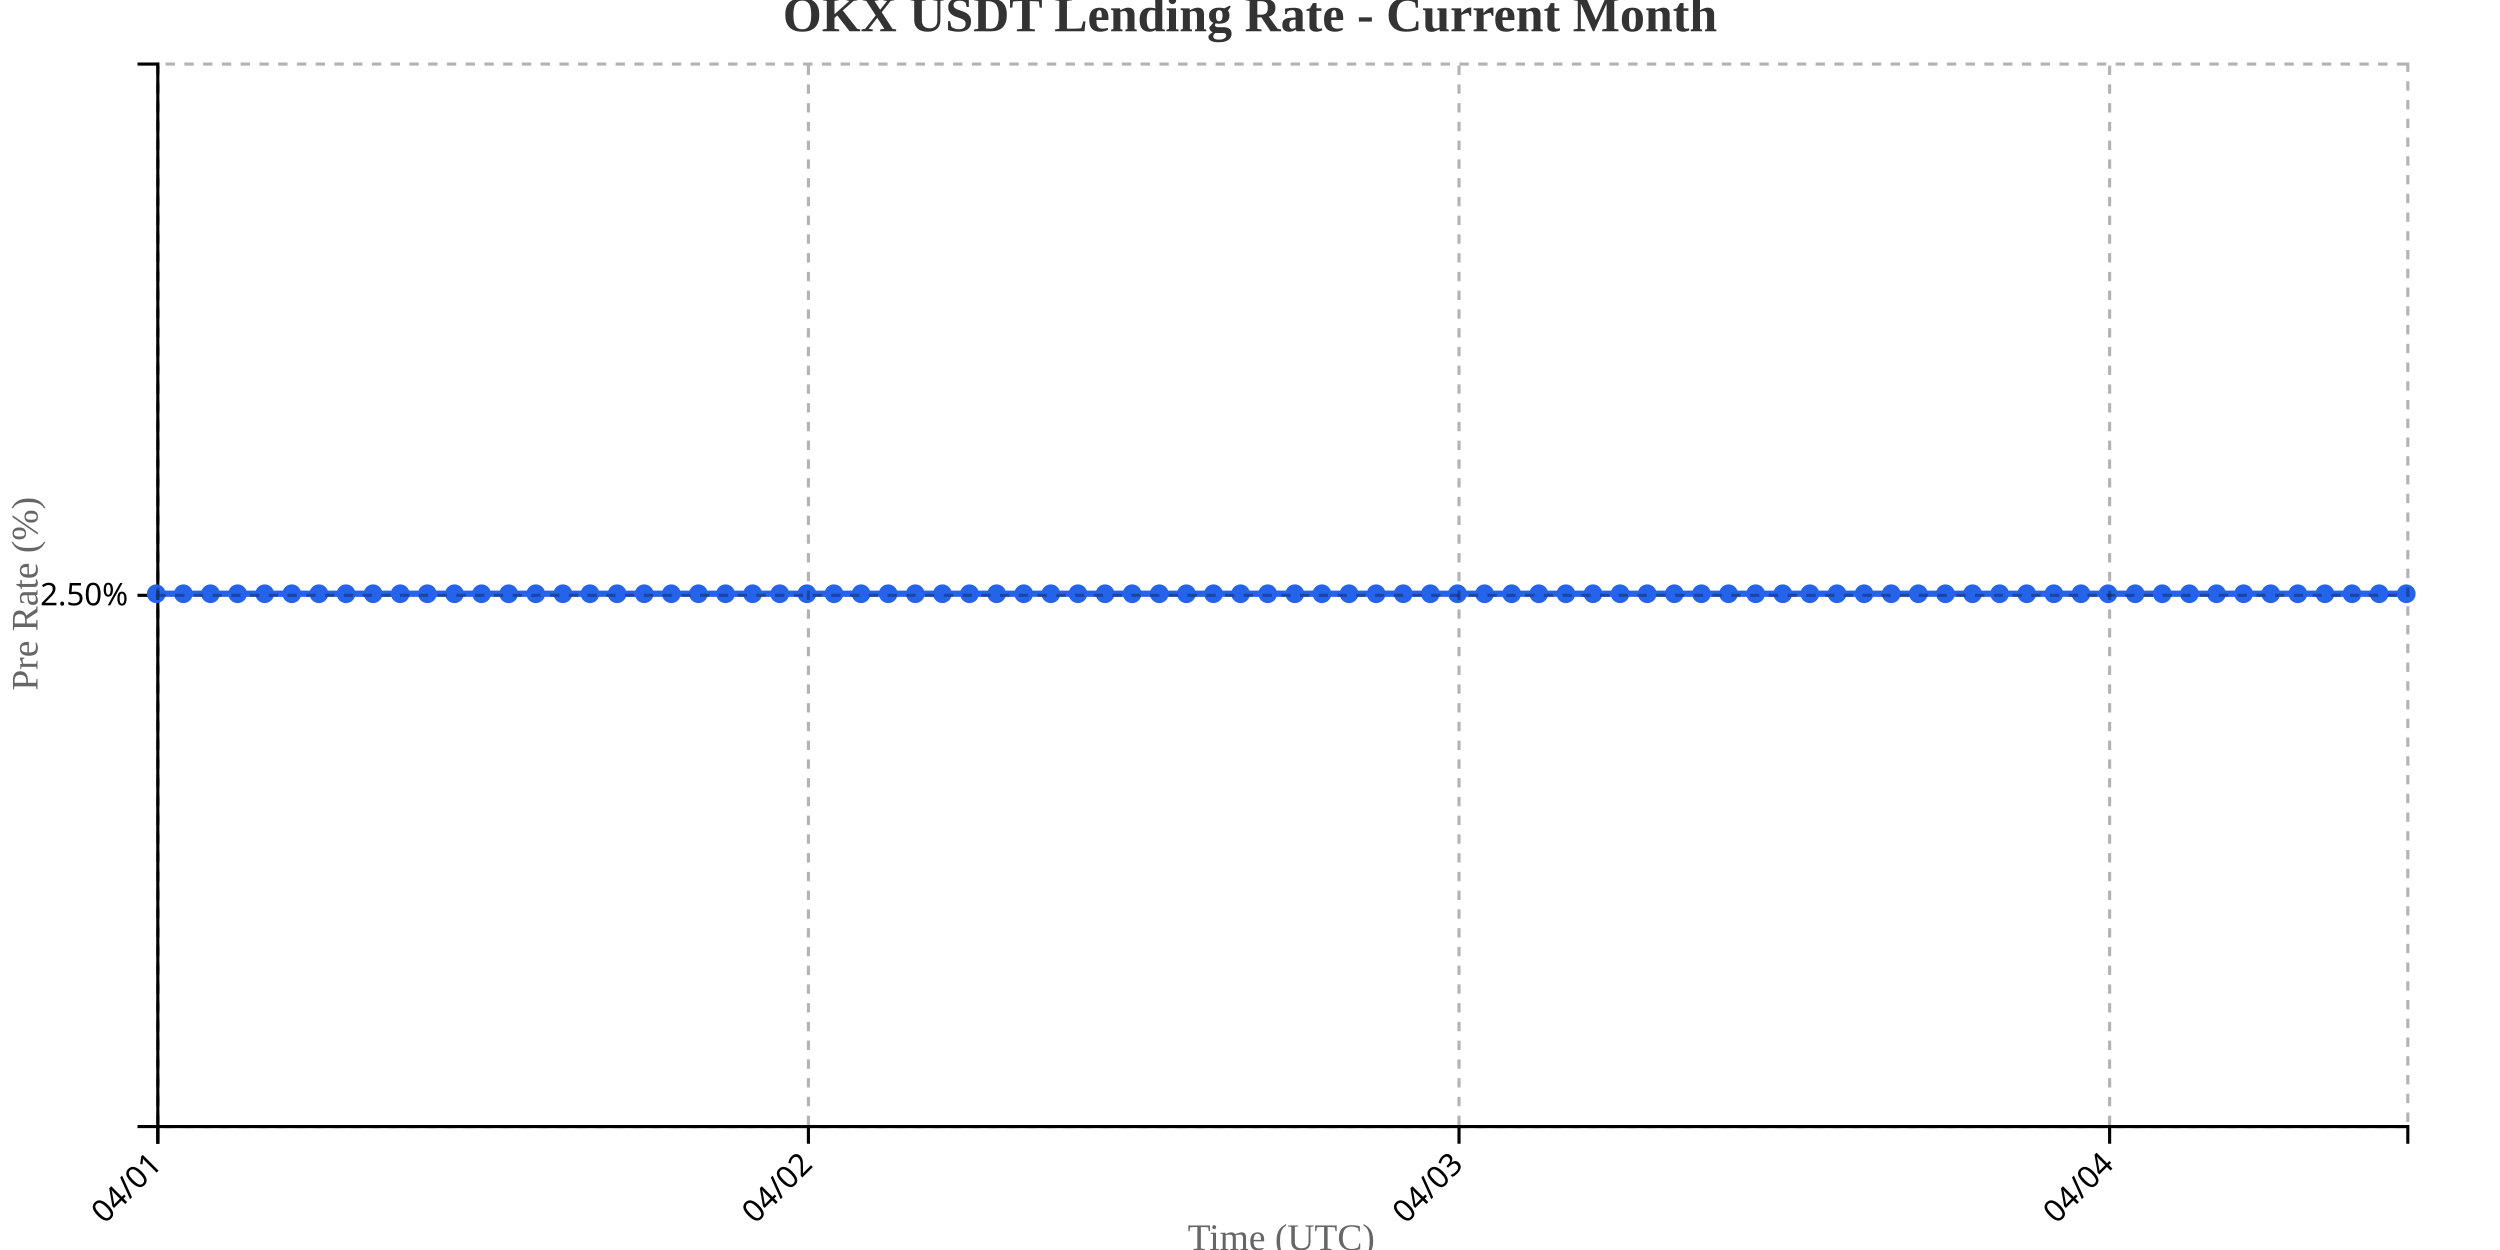
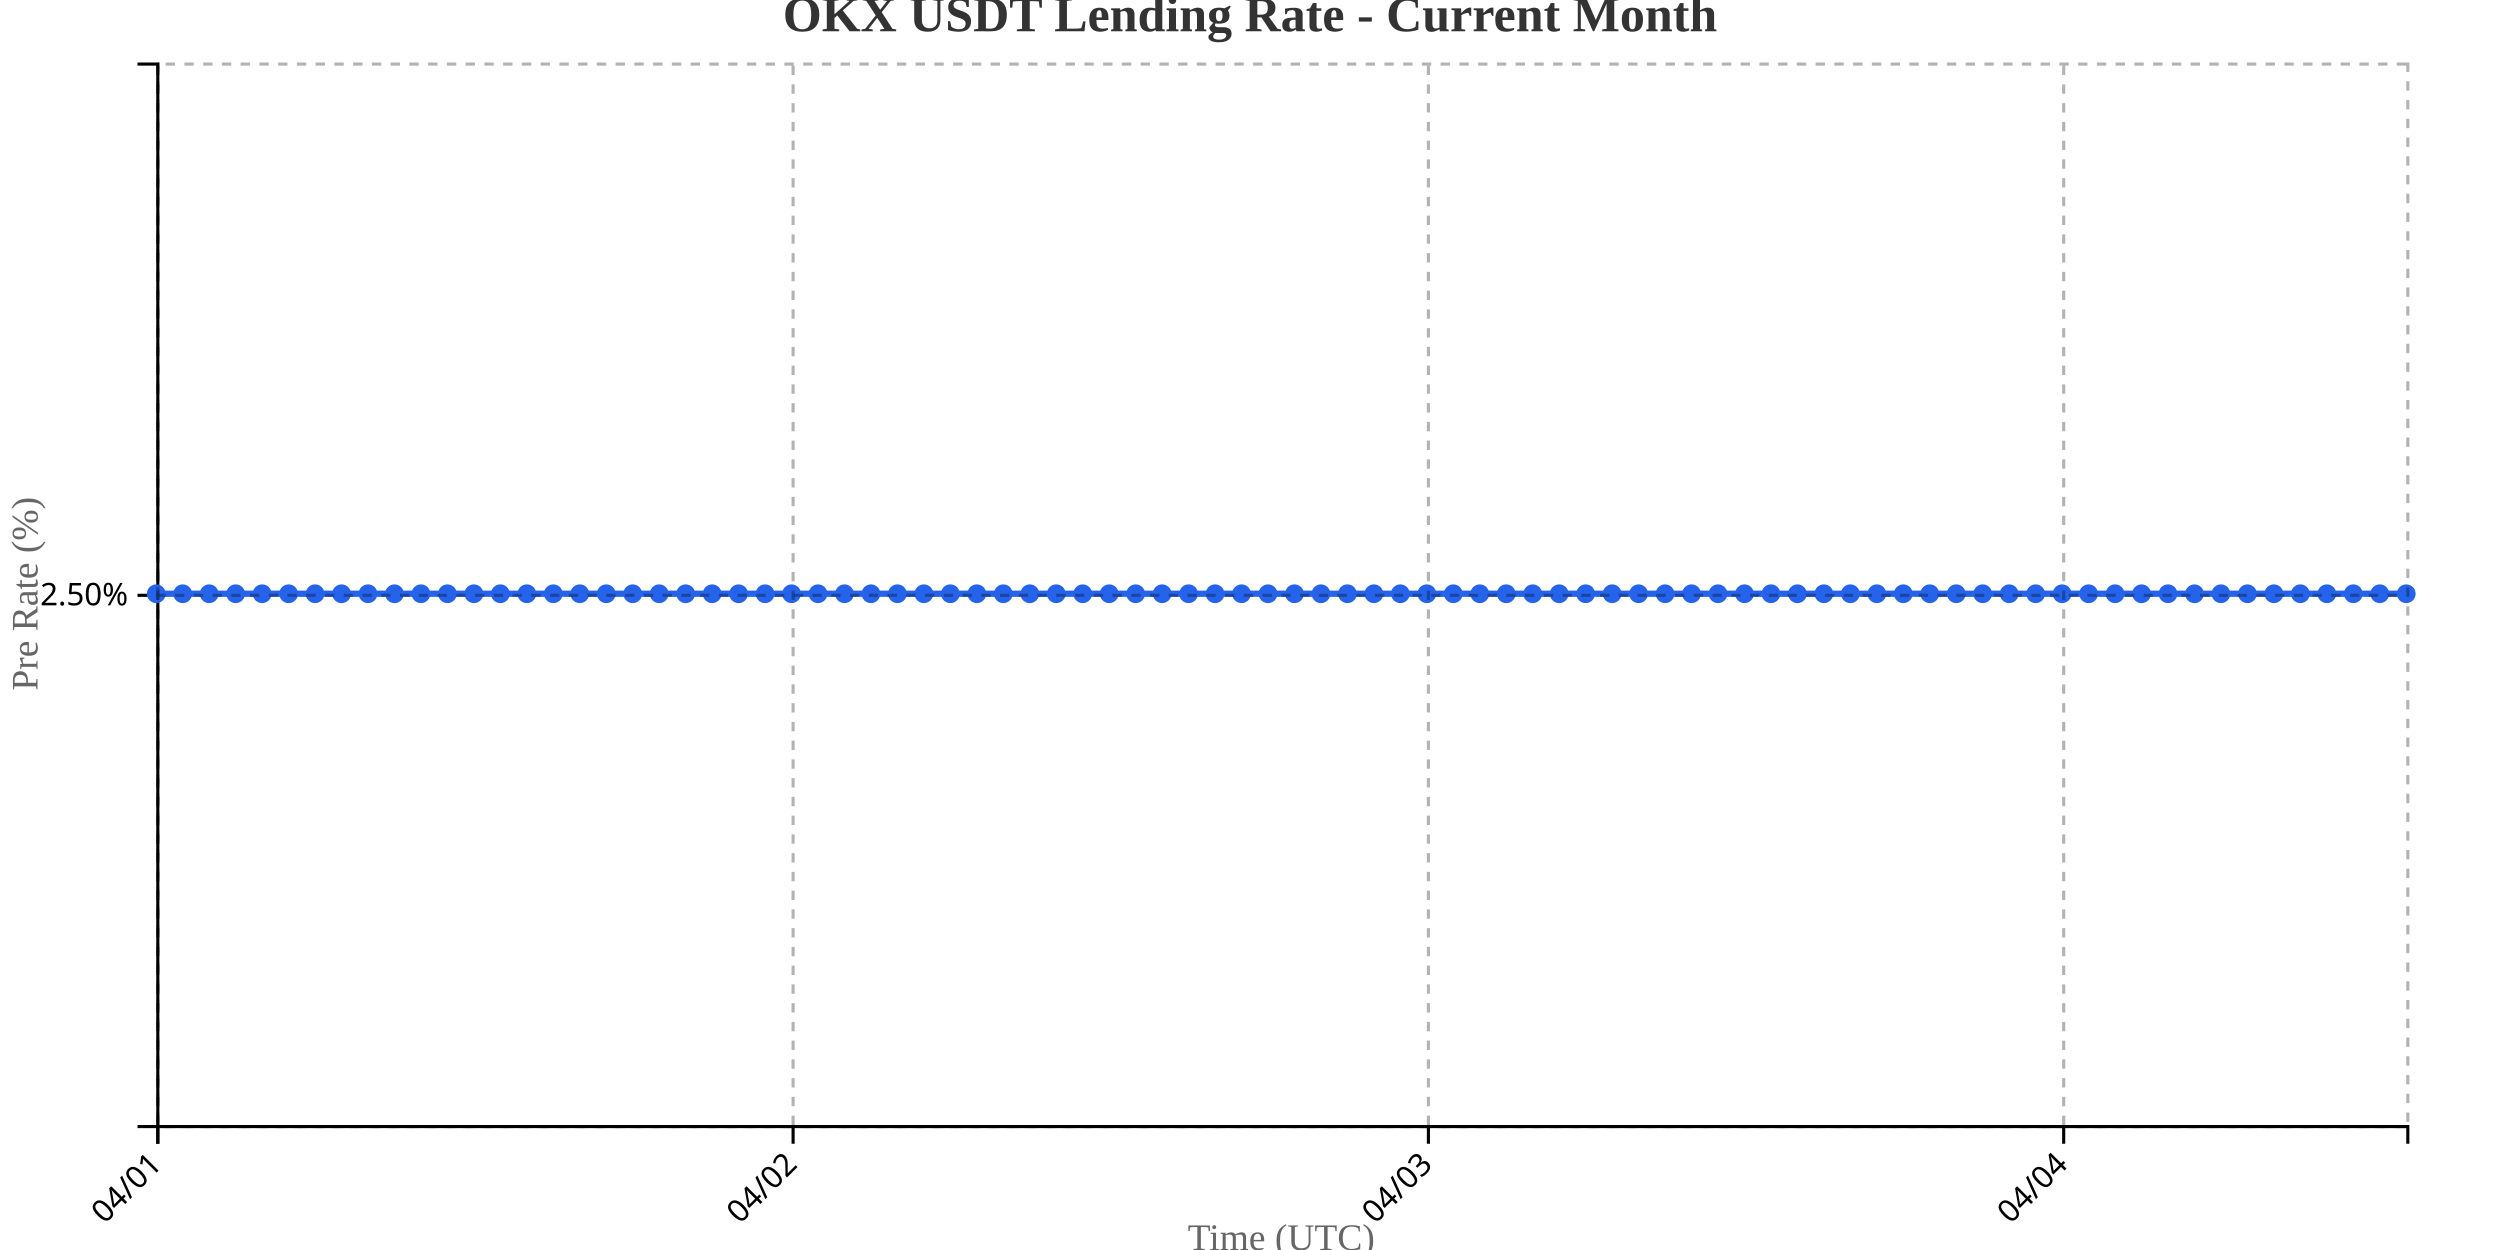
<svg xmlns="http://www.w3.org/2000/svg" width="800" height="400">
  <g transform="translate(50,20)">
    <g transform="translate(0,340)" fill="none" font-size="10" font-family="sans-serif" text-anchor="middle">
      <path class="domain" stroke="currentColor" d="M0.5,6V0.5H720.5V6" />
      <g class="tick" opacity="1" transform="translate(0.5,0)">
        <line stroke="currentColor" y2="6" />
        <text fill="currentColor" y="9" dy=".15em" style="text-anchor: end;" dx="-.8em" transform="rotate(-45)">04/01</text>
      </g>
-       <g class="tick" opacity="1" transform="translate(208.6928,0)">
+       <g class="tick" opacity="1" transform="translate(203.7941,0)">
        <line stroke="currentColor" y2="6" />
        <text fill="currentColor" y="9" dy=".15em" style="text-anchor: end;" dx="-.8em" transform="rotate(-45)">04/02</text>
      </g>
-       <g class="tick" opacity="1" transform="translate(416.8855,0)">
+       <g class="tick" opacity="1" transform="translate(407.0882,0)">
        <line stroke="currentColor" y2="6" />
        <text fill="currentColor" y="9" dy=".15em" style="text-anchor: end;" dx="-.8em" transform="rotate(-45)">04/03</text>
      </g>
-       <g class="tick" opacity="1" transform="translate(625.0783,0)">
+       <g class="tick" opacity="1" transform="translate(610.3824,0)">
        <line stroke="currentColor" y2="6" />
        <text fill="currentColor" y="9" dy=".15em" style="text-anchor: end;" dx="-.8em" transform="rotate(-45)">04/04</text>
      </g>
    </g>
    <g fill="none" font-size="10" font-family="sans-serif" text-anchor="end">
      <path class="domain" stroke="currentColor" d="M-6,340.5H0.5V0.5H-6" />
      <g class="tick" opacity="1" transform="translate(0,170.5)">
        <line stroke="currentColor" x2="-6" />
        <text fill="currentColor" x="-9" dy="0.32em">2.50%</text>
      </g>
    </g>
    <text transform="rotate(-90)" y="-50" x="-170" dy="1em" style="text-anchor: middle; font-size: 12px; fill: #666;">Pre Rate (%)</text>
    <text transform="translate(360, 380)" style="text-anchor: middle; font-size: 12px; fill: #666;">Time (UTC)</text>
-     <path fill="none" stroke="#2563eb" stroke-width="2" d="M0,170C2.892,170,5.783,170,8.675,170C11.566,170,14.458,170,17.349,170C20.241,170,23.133,170,26.024,170C28.916,170,31.807,170,34.699,170C37.59,170,40.482,170,43.373,170C46.265,170,49.157,170,52.048,170C54.94,170,57.831,170,60.723,170C63.614,170,66.506,170,69.398,170C72.289,170,75.181,170,78.072,170C80.964,170,83.855,170,86.747,170C89.639,170,92.53,170,95.422,170C98.313,170,101.205,170,104.096,170C106.988,170,109.88,170,112.771,170C115.663,170,118.554,170,121.446,170C124.337,170,127.229,170,130.12,170C133.012,170,135.904,170,138.795,170C141.687,170,144.578,170,147.47,170C150.361,170,153.253,170,156.145,170C159.036,170,161.928,170,164.819,170C167.711,170,170.602,170,173.494,170C176.386,170,179.277,170,182.169,170C185.06,170,187.952,170,190.843,170C193.735,170,196.627,170,199.518,170C202.41,170,205.301,170,208.193,170C211.084,170,213.976,170,216.867,170C219.759,170,222.651,170,225.542,170C228.434,170,231.325,170,234.217,170C237.108,170,240,170,242.892,170C245.783,170,248.675,170,251.566,170C254.458,170,257.349,170,260.241,170C263.133,170,266.024,170,268.916,170C271.807,170,274.699,170,277.59,170C280.482,170,283.373,170,286.265,170C289.157,170,292.048,170,294.94,170C297.831,170,300.723,170,303.614,170C306.506,170,309.398,170,312.289,170C315.181,170,318.072,170,320.964,170C323.855,170,326.747,170,329.639,170C332.53,170,335.422,170,338.313,170C341.205,170,344.096,170,346.988,170C349.88,170,352.771,170,355.663,170C358.554,170,361.446,170,364.337,170C367.229,170,370.12,170,373.012,170C375.904,170,378.795,170,381.687,170C384.578,170,387.47,170,390.361,170C393.253,170,396.145,170,399.036,170C401.928,170,404.819,170,407.711,170C410.602,170,413.494,170,416.386,170C419.277,170,422.169,170,425.06,170C427.952,170,430.843,170,433.735,170C436.627,170,439.518,170,442.41,170C445.301,170,448.193,170,451.084,170C453.976,170,456.867,170,459.759,170C462.651,170,465.542,170,468.434,170C471.325,170,474.217,170,477.108,170C480,170,482.892,170,485.783,170C488.675,170,491.566,170,494.458,170C497.349,170,500.241,170,503.133,170C506.024,170,508.916,170,511.807,170C514.699,170,517.59,170,520.482,170C523.373,170,526.265,170,529.157,170C532.048,170,534.94,170,537.831,170C540.723,170,543.614,170,546.506,170C549.398,170,552.289,170,555.181,170C558.072,170,560.964,170,563.855,170C566.747,170,569.639,170,572.53,170C575.422,170,578.313,170,581.205,170C584.096,170,586.988,170,589.88,170C592.771,170,595.663,170,598.554,170C601.446,170,604.337,170,607.229,170C610.12,170,613.012,170,615.904,170C618.795,170,621.687,170,624.578,170C627.47,170,630.361,170,633.253,170C636.145,170,639.036,170,641.928,170C644.819,170,647.711,170,650.602,170C653.494,170,656.386,170,659.277,170C662.169,170,665.06,170,667.952,170C670.843,170,673.735,170,676.627,170C679.518,170,682.41,170,685.301,170C688.193,170,691.084,170,693.976,170C696.867,170,699.759,170,702.651,170C705.542,170,708.434,170,711.325,170C714.217,170,717.108,170,720,170" />
+     <path fill="none" stroke="#2563eb" stroke-width="2" d="M0,170C2.824,170,5.647,170,8.471,170C11.294,170,14.118,170,16.941,170C19.765,170,22.588,170,25.412,170C28.235,170,31.059,170,33.882,170C36.706,170,39.529,170,42.353,170C45.176,170,48,170,50.824,170C53.647,170,56.471,170,59.294,170C62.118,170,64.941,170,67.765,170C70.588,170,73.412,170,76.235,170C79.059,170,81.882,170,84.706,170C87.529,170,90.353,170,93.176,170C96,170,98.824,170,101.647,170C104.471,170,107.294,170,110.118,170C112.941,170,115.765,170,118.588,170C121.412,170,124.235,170,127.059,170C129.882,170,132.706,170,135.529,170C138.353,170,141.176,170,144,170C146.824,170,149.647,170,152.471,170C155.294,170,158.118,170,160.941,170C163.765,170,166.588,170,169.412,170C172.235,170,175.059,170,177.882,170C180.706,170,183.529,170,186.353,170C189.176,170,192,170,194.824,170C197.647,170,200.471,170,203.294,170C206.118,170,208.941,170,211.765,170C214.588,170,217.412,170,220.235,170C223.059,170,225.882,170,228.706,170C231.529,170,234.353,170,237.176,170C240,170,242.824,170,245.647,170C248.471,170,251.294,170,254.118,170C256.941,170,259.765,170,262.588,170C265.412,170,268.235,170,271.059,170C273.882,170,276.706,170,279.529,170C282.353,170,285.176,170,288,170C290.824,170,293.647,170,296.471,170C299.294,170,302.118,170,304.941,170C307.765,170,310.588,170,313.412,170C316.235,170,319.059,170,321.882,170C324.706,170,327.529,170,330.353,170C333.176,170,336,170,338.824,170C341.647,170,344.471,170,347.294,170C350.118,170,352.941,170,355.765,170C358.588,170,361.412,170,364.235,170C367.059,170,369.882,170,372.706,170C375.529,170,378.353,170,381.176,170C384,170,386.824,170,389.647,170C392.471,170,395.294,170,398.118,170C400.941,170,403.765,170,406.588,170C409.412,170,412.235,170,415.059,170C417.882,170,420.706,170,423.529,170C426.353,170,429.176,170,432,170C434.824,170,437.647,170,440.471,170C443.294,170,446.118,170,448.941,170C451.765,170,454.588,170,457.412,170C460.235,170,463.059,170,465.882,170C468.706,170,471.529,170,474.353,170C477.176,170,480,170,482.824,170C485.647,170,488.471,170,491.294,170C494.118,170,496.941,170,499.765,170C502.588,170,505.412,170,508.235,170C511.059,170,513.882,170,516.706,170C519.529,170,522.353,170,525.176,170C528,170,530.824,170,533.647,170C536.471,170,539.294,170,542.118,170C544.941,170,547.765,170,550.588,170C553.412,170,556.235,170,559.059,170C561.882,170,564.706,170,567.529,170C570.353,170,573.176,170,576,170C578.824,170,581.647,170,584.471,170C587.294,170,590.118,170,592.941,170C595.765,170,598.588,170,601.412,170C604.235,170,607.059,170,609.882,170C612.706,170,615.529,170,618.353,170C621.176,170,624,170,626.824,170C629.647,170,632.471,170,635.294,170C638.118,170,640.941,170,643.765,170C646.588,170,649.412,170,652.235,170C655.059,170,657.882,170,660.706,170C663.529,170,666.353,170,669.176,170C672,170,674.824,170,677.647,170C680.471,170,683.294,170,686.118,170C688.941,170,691.765,170,694.588,170C697.412,170,700.235,170,703.059,170C705.882,170,708.706,170,711.529,170C714.353,170,717.176,170,720,170" />
    <circle class="dot" cx="0" cy="170" r="3" fill="#2563eb" />
-     <circle class="dot" cx="8.675" cy="170" r="3" fill="#2563eb" />
-     <circle class="dot" cx="17.349" cy="170" r="3" fill="#2563eb" />
-     <circle class="dot" cx="26.024" cy="170" r="3" fill="#2563eb" />
-     <circle class="dot" cx="34.699" cy="170" r="3" fill="#2563eb" />
-     <circle class="dot" cx="43.373" cy="170" r="3" fill="#2563eb" />
-     <circle class="dot" cx="52.048" cy="170" r="3" fill="#2563eb" />
-     <circle class="dot" cx="60.723" cy="170" r="3" fill="#2563eb" />
-     <circle class="dot" cx="69.398" cy="170" r="3" fill="#2563eb" />
-     <circle class="dot" cx="78.072" cy="170" r="3" fill="#2563eb" />
-     <circle class="dot" cx="86.747" cy="170" r="3" fill="#2563eb" />
-     <circle class="dot" cx="95.422" cy="170" r="3" fill="#2563eb" />
-     <circle class="dot" cx="104.096" cy="170" r="3" fill="#2563eb" />
-     <circle class="dot" cx="112.771" cy="170" r="3" fill="#2563eb" />
-     <circle class="dot" cx="121.446" cy="170" r="3" fill="#2563eb" />
-     <circle class="dot" cx="130.12" cy="170" r="3" fill="#2563eb" />
-     <circle class="dot" cx="138.795" cy="170" r="3" fill="#2563eb" />
-     <circle class="dot" cx="147.47" cy="170" r="3" fill="#2563eb" />
-     <circle class="dot" cx="156.145" cy="170" r="3" fill="#2563eb" />
-     <circle class="dot" cx="164.819" cy="170" r="3" fill="#2563eb" />
-     <circle class="dot" cx="173.494" cy="170" r="3" fill="#2563eb" />
-     <circle class="dot" cx="182.169" cy="170" r="3" fill="#2563eb" />
-     <circle class="dot" cx="190.843" cy="170" r="3" fill="#2563eb" />
-     <circle class="dot" cx="199.518" cy="170" r="3" fill="#2563eb" />
-     <circle class="dot" cx="208.193" cy="170" r="3" fill="#2563eb" />
-     <circle class="dot" cx="216.867" cy="170" r="3" fill="#2563eb" />
-     <circle class="dot" cx="225.542" cy="170" r="3" fill="#2563eb" />
-     <circle class="dot" cx="234.217" cy="170" r="3" fill="#2563eb" />
-     <circle class="dot" cx="242.892" cy="170" r="3" fill="#2563eb" />
-     <circle class="dot" cx="251.566" cy="170" r="3" fill="#2563eb" />
-     <circle class="dot" cx="260.241" cy="170" r="3" fill="#2563eb" />
-     <circle class="dot" cx="268.916" cy="170" r="3" fill="#2563eb" />
-     <circle class="dot" cx="277.59" cy="170" r="3" fill="#2563eb" />
-     <circle class="dot" cx="286.265" cy="170" r="3" fill="#2563eb" />
-     <circle class="dot" cx="294.94" cy="170" r="3" fill="#2563eb" />
-     <circle class="dot" cx="303.614" cy="170" r="3" fill="#2563eb" />
-     <circle class="dot" cx="312.289" cy="170" r="3" fill="#2563eb" />
-     <circle class="dot" cx="320.964" cy="170" r="3" fill="#2563eb" />
-     <circle class="dot" cx="329.639" cy="170" r="3" fill="#2563eb" />
-     <circle class="dot" cx="338.313" cy="170" r="3" fill="#2563eb" />
-     <circle class="dot" cx="346.988" cy="170" r="3" fill="#2563eb" />
-     <circle class="dot" cx="355.663" cy="170" r="3" fill="#2563eb" />
-     <circle class="dot" cx="364.337" cy="170" r="3" fill="#2563eb" />
-     <circle class="dot" cx="373.012" cy="170" r="3" fill="#2563eb" />
-     <circle class="dot" cx="381.687" cy="170" r="3" fill="#2563eb" />
-     <circle class="dot" cx="390.361" cy="170" r="3" fill="#2563eb" />
-     <circle class="dot" cx="399.036" cy="170" r="3" fill="#2563eb" />
-     <circle class="dot" cx="407.711" cy="170" r="3" fill="#2563eb" />
-     <circle class="dot" cx="416.386" cy="170" r="3" fill="#2563eb" />
-     <circle class="dot" cx="425.06" cy="170" r="3" fill="#2563eb" />
-     <circle class="dot" cx="433.735" cy="170" r="3" fill="#2563eb" />
-     <circle class="dot" cx="442.41" cy="170" r="3" fill="#2563eb" />
-     <circle class="dot" cx="451.084" cy="170" r="3" fill="#2563eb" />
-     <circle class="dot" cx="459.759" cy="170" r="3" fill="#2563eb" />
-     <circle class="dot" cx="468.434" cy="170" r="3" fill="#2563eb" />
-     <circle class="dot" cx="477.108" cy="170" r="3" fill="#2563eb" />
-     <circle class="dot" cx="485.783" cy="170" r="3" fill="#2563eb" />
-     <circle class="dot" cx="494.458" cy="170" r="3" fill="#2563eb" />
-     <circle class="dot" cx="503.133" cy="170" r="3" fill="#2563eb" />
-     <circle class="dot" cx="511.807" cy="170" r="3" fill="#2563eb" />
-     <circle class="dot" cx="520.482" cy="170" r="3" fill="#2563eb" />
-     <circle class="dot" cx="529.157" cy="170" r="3" fill="#2563eb" />
-     <circle class="dot" cx="537.831" cy="170" r="3" fill="#2563eb" />
-     <circle class="dot" cx="546.506" cy="170" r="3" fill="#2563eb" />
-     <circle class="dot" cx="555.181" cy="170" r="3" fill="#2563eb" />
-     <circle class="dot" cx="563.855" cy="170" r="3" fill="#2563eb" />
-     <circle class="dot" cx="572.53" cy="170" r="3" fill="#2563eb" />
-     <circle class="dot" cx="581.205" cy="170" r="3" fill="#2563eb" />
-     <circle class="dot" cx="589.88" cy="170" r="3" fill="#2563eb" />
-     <circle class="dot" cx="598.554" cy="170" r="3" fill="#2563eb" />
-     <circle class="dot" cx="607.229" cy="170" r="3" fill="#2563eb" />
-     <circle class="dot" cx="615.904" cy="170" r="3" fill="#2563eb" />
-     <circle class="dot" cx="624.578" cy="170" r="3" fill="#2563eb" />
-     <circle class="dot" cx="633.253" cy="170" r="3" fill="#2563eb" />
-     <circle class="dot" cx="641.928" cy="170" r="3" fill="#2563eb" />
-     <circle class="dot" cx="650.602" cy="170" r="3" fill="#2563eb" />
-     <circle class="dot" cx="659.277" cy="170" r="3" fill="#2563eb" />
-     <circle class="dot" cx="667.952" cy="170" r="3" fill="#2563eb" />
-     <circle class="dot" cx="676.627" cy="170" r="3" fill="#2563eb" />
-     <circle class="dot" cx="685.301" cy="170" r="3" fill="#2563eb" />
-     <circle class="dot" cx="693.976" cy="170" r="3" fill="#2563eb" />
-     <circle class="dot" cx="702.651" cy="170" r="3" fill="#2563eb" />
-     <circle class="dot" cx="711.325" cy="170" r="3" fill="#2563eb" />
+     <circle class="dot" cx="8.471" cy="170" r="3" fill="#2563eb" />
+     <circle class="dot" cx="16.941" cy="170" r="3" fill="#2563eb" />
+     <circle class="dot" cx="25.412" cy="170" r="3" fill="#2563eb" />
+     <circle class="dot" cx="33.882" cy="170" r="3" fill="#2563eb" />
+     <circle class="dot" cx="42.353" cy="170" r="3" fill="#2563eb" />
+     <circle class="dot" cx="50.824" cy="170" r="3" fill="#2563eb" />
+     <circle class="dot" cx="59.294" cy="170" r="3" fill="#2563eb" />
+     <circle class="dot" cx="67.765" cy="170" r="3" fill="#2563eb" />
+     <circle class="dot" cx="76.235" cy="170" r="3" fill="#2563eb" />
+     <circle class="dot" cx="84.706" cy="170" r="3" fill="#2563eb" />
+     <circle class="dot" cx="93.176" cy="170" r="3" fill="#2563eb" />
+     <circle class="dot" cx="101.647" cy="170" r="3" fill="#2563eb" />
+     <circle class="dot" cx="110.118" cy="170" r="3" fill="#2563eb" />
+     <circle class="dot" cx="118.588" cy="170" r="3" fill="#2563eb" />
+     <circle class="dot" cx="127.059" cy="170" r="3" fill="#2563eb" />
+     <circle class="dot" cx="135.529" cy="170" r="3" fill="#2563eb" />
+     <circle class="dot" cx="144" cy="170" r="3" fill="#2563eb" />
+     <circle class="dot" cx="152.471" cy="170" r="3" fill="#2563eb" />
+     <circle class="dot" cx="160.941" cy="170" r="3" fill="#2563eb" />
+     <circle class="dot" cx="169.412" cy="170" r="3" fill="#2563eb" />
+     <circle class="dot" cx="177.882" cy="170" r="3" fill="#2563eb" />
+     <circle class="dot" cx="186.353" cy="170" r="3" fill="#2563eb" />
+     <circle class="dot" cx="194.824" cy="170" r="3" fill="#2563eb" />
+     <circle class="dot" cx="203.294" cy="170" r="3" fill="#2563eb" />
+     <circle class="dot" cx="211.765" cy="170" r="3" fill="#2563eb" />
+     <circle class="dot" cx="220.235" cy="170" r="3" fill="#2563eb" />
+     <circle class="dot" cx="228.706" cy="170" r="3" fill="#2563eb" />
+     <circle class="dot" cx="237.176" cy="170" r="3" fill="#2563eb" />
+     <circle class="dot" cx="245.647" cy="170" r="3" fill="#2563eb" />
+     <circle class="dot" cx="254.118" cy="170" r="3" fill="#2563eb" />
+     <circle class="dot" cx="262.588" cy="170" r="3" fill="#2563eb" />
+     <circle class="dot" cx="271.059" cy="170" r="3" fill="#2563eb" />
+     <circle class="dot" cx="279.529" cy="170" r="3" fill="#2563eb" />
+     <circle class="dot" cx="288" cy="170" r="3" fill="#2563eb" />
+     <circle class="dot" cx="296.471" cy="170" r="3" fill="#2563eb" />
+     <circle class="dot" cx="304.941" cy="170" r="3" fill="#2563eb" />
+     <circle class="dot" cx="313.412" cy="170" r="3" fill="#2563eb" />
+     <circle class="dot" cx="321.882" cy="170" r="3" fill="#2563eb" />
+     <circle class="dot" cx="330.353" cy="170" r="3" fill="#2563eb" />
+     <circle class="dot" cx="338.824" cy="170" r="3" fill="#2563eb" />
+     <circle class="dot" cx="347.294" cy="170" r="3" fill="#2563eb" />
+     <circle class="dot" cx="355.765" cy="170" r="3" fill="#2563eb" />
+     <circle class="dot" cx="364.235" cy="170" r="3" fill="#2563eb" />
+     <circle class="dot" cx="372.706" cy="170" r="3" fill="#2563eb" />
+     <circle class="dot" cx="381.176" cy="170" r="3" fill="#2563eb" />
+     <circle class="dot" cx="389.647" cy="170" r="3" fill="#2563eb" />
+     <circle class="dot" cx="398.118" cy="170" r="3" fill="#2563eb" />
+     <circle class="dot" cx="406.588" cy="170" r="3" fill="#2563eb" />
+     <circle class="dot" cx="415.059" cy="170" r="3" fill="#2563eb" />
+     <circle class="dot" cx="423.529" cy="170" r="3" fill="#2563eb" />
+     <circle class="dot" cx="432" cy="170" r="3" fill="#2563eb" />
+     <circle class="dot" cx="440.471" cy="170" r="3" fill="#2563eb" />
+     <circle class="dot" cx="448.941" cy="170" r="3" fill="#2563eb" />
+     <circle class="dot" cx="457.412" cy="170" r="3" fill="#2563eb" />
+     <circle class="dot" cx="465.882" cy="170" r="3" fill="#2563eb" />
+     <circle class="dot" cx="474.353" cy="170" r="3" fill="#2563eb" />
+     <circle class="dot" cx="482.824" cy="170" r="3" fill="#2563eb" />
+     <circle class="dot" cx="491.294" cy="170" r="3" fill="#2563eb" />
+     <circle class="dot" cx="499.765" cy="170" r="3" fill="#2563eb" />
+     <circle class="dot" cx="508.235" cy="170" r="3" fill="#2563eb" />
+     <circle class="dot" cx="516.706" cy="170" r="3" fill="#2563eb" />
+     <circle class="dot" cx="525.176" cy="170" r="3" fill="#2563eb" />
+     <circle class="dot" cx="533.647" cy="170" r="3" fill="#2563eb" />
+     <circle class="dot" cx="542.118" cy="170" r="3" fill="#2563eb" />
+     <circle class="dot" cx="550.588" cy="170" r="3" fill="#2563eb" />
+     <circle class="dot" cx="559.059" cy="170" r="3" fill="#2563eb" />
+     <circle class="dot" cx="567.529" cy="170" r="3" fill="#2563eb" />
+     <circle class="dot" cx="576" cy="170" r="3" fill="#2563eb" />
+     <circle class="dot" cx="584.471" cy="170" r="3" fill="#2563eb" />
+     <circle class="dot" cx="592.941" cy="170" r="3" fill="#2563eb" />
+     <circle class="dot" cx="601.412" cy="170" r="3" fill="#2563eb" />
+     <circle class="dot" cx="609.882" cy="170" r="3" fill="#2563eb" />
+     <circle class="dot" cx="618.353" cy="170" r="3" fill="#2563eb" />
+     <circle class="dot" cx="626.824" cy="170" r="3" fill="#2563eb" />
+     <circle class="dot" cx="635.294" cy="170" r="3" fill="#2563eb" />
+     <circle class="dot" cx="643.765" cy="170" r="3" fill="#2563eb" />
+     <circle class="dot" cx="652.235" cy="170" r="3" fill="#2563eb" />
+     <circle class="dot" cx="660.706" cy="170" r="3" fill="#2563eb" />
+     <circle class="dot" cx="669.176" cy="170" r="3" fill="#2563eb" />
+     <circle class="dot" cx="677.647" cy="170" r="3" fill="#2563eb" />
+     <circle class="dot" cx="686.118" cy="170" r="3" fill="#2563eb" />
+     <circle class="dot" cx="694.588" cy="170" r="3" fill="#2563eb" />
+     <circle class="dot" cx="703.059" cy="170" r="3" fill="#2563eb" />
+     <circle class="dot" cx="711.529" cy="170" r="3" fill="#2563eb" />
    <circle class="dot" cx="720" cy="170" r="3" fill="#2563eb" />
    <g class="grid" transform="translate(0,340)" fill="none" font-size="10" font-family="sans-serif" text-anchor="middle" style="stroke-dasharray: 3,3; opacity: 0.3;">
      <path class="domain" stroke="currentColor" d="M0.5,-340V0.5H720.5V-340" />
      <g class="tick" opacity="1" transform="translate(0.5,0)">
        <line stroke="currentColor" y2="-340" />
        <text fill="currentColor" y="3" dy="0.71em" />
      </g>
-       <g class="tick" opacity="1" transform="translate(208.6928,0)">
+       <g class="tick" opacity="1" transform="translate(203.7941,0)">
        <line stroke="currentColor" y2="-340" />
        <text fill="currentColor" y="3" dy="0.71em" />
      </g>
-       <g class="tick" opacity="1" transform="translate(416.8855,0)">
+       <g class="tick" opacity="1" transform="translate(407.0882,0)">
        <line stroke="currentColor" y2="-340" />
        <text fill="currentColor" y="3" dy="0.71em" />
      </g>
-       <g class="tick" opacity="1" transform="translate(625.0783,0)">
+       <g class="tick" opacity="1" transform="translate(610.3824,0)">
        <line stroke="currentColor" y2="-340" />
        <text fill="currentColor" y="3" dy="0.71em" />
      </g>
    </g>
    <g class="grid" fill="none" font-size="10" font-family="sans-serif" text-anchor="end" style="stroke-dasharray: 3,3; opacity: 0.3;">
      <path class="domain" stroke="currentColor" d="M720,340.5H0.5V0.5H720" />
      <g class="tick" opacity="1" transform="translate(0,170.5)">
        <line stroke="currentColor" x2="720" />
        <text fill="currentColor" x="-3" dy="0.32em" />
      </g>
    </g>
  </g>
  <text x="400" y="10" text-anchor="middle" style="font-size: 16px; font-weight: bold; fill: #333;">OKX USDT Lending Rate - Current Month</text>
</svg>
